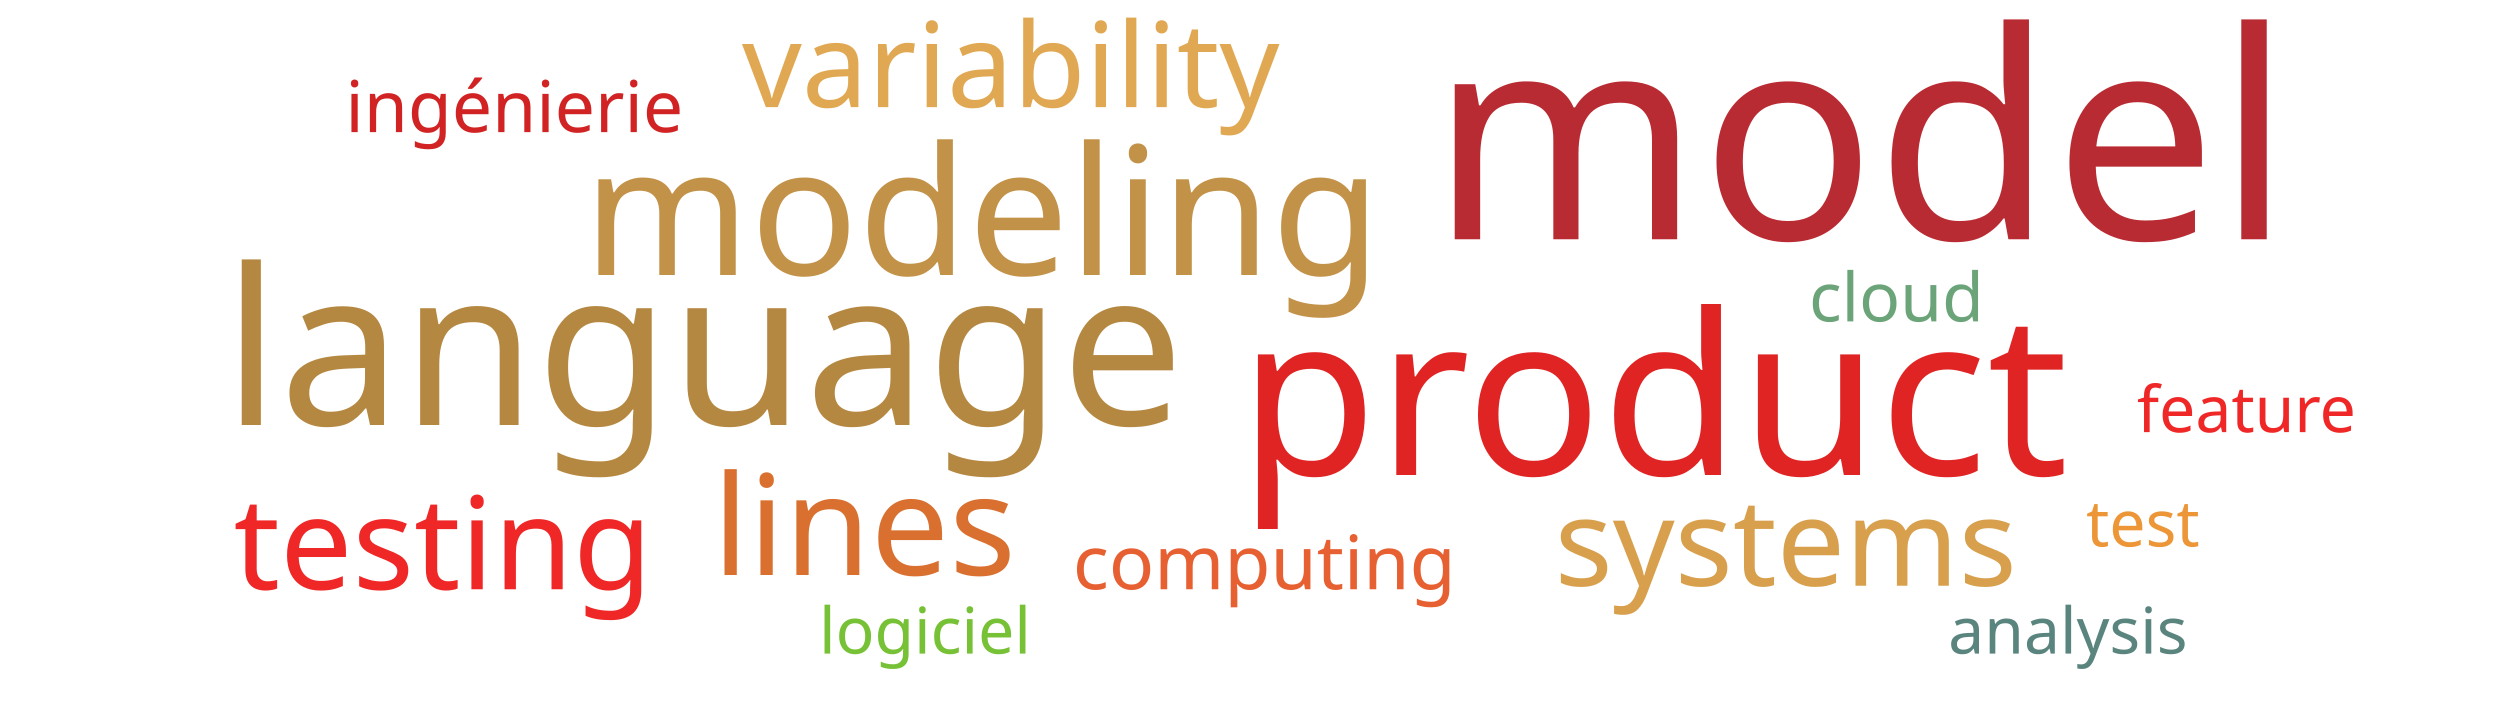
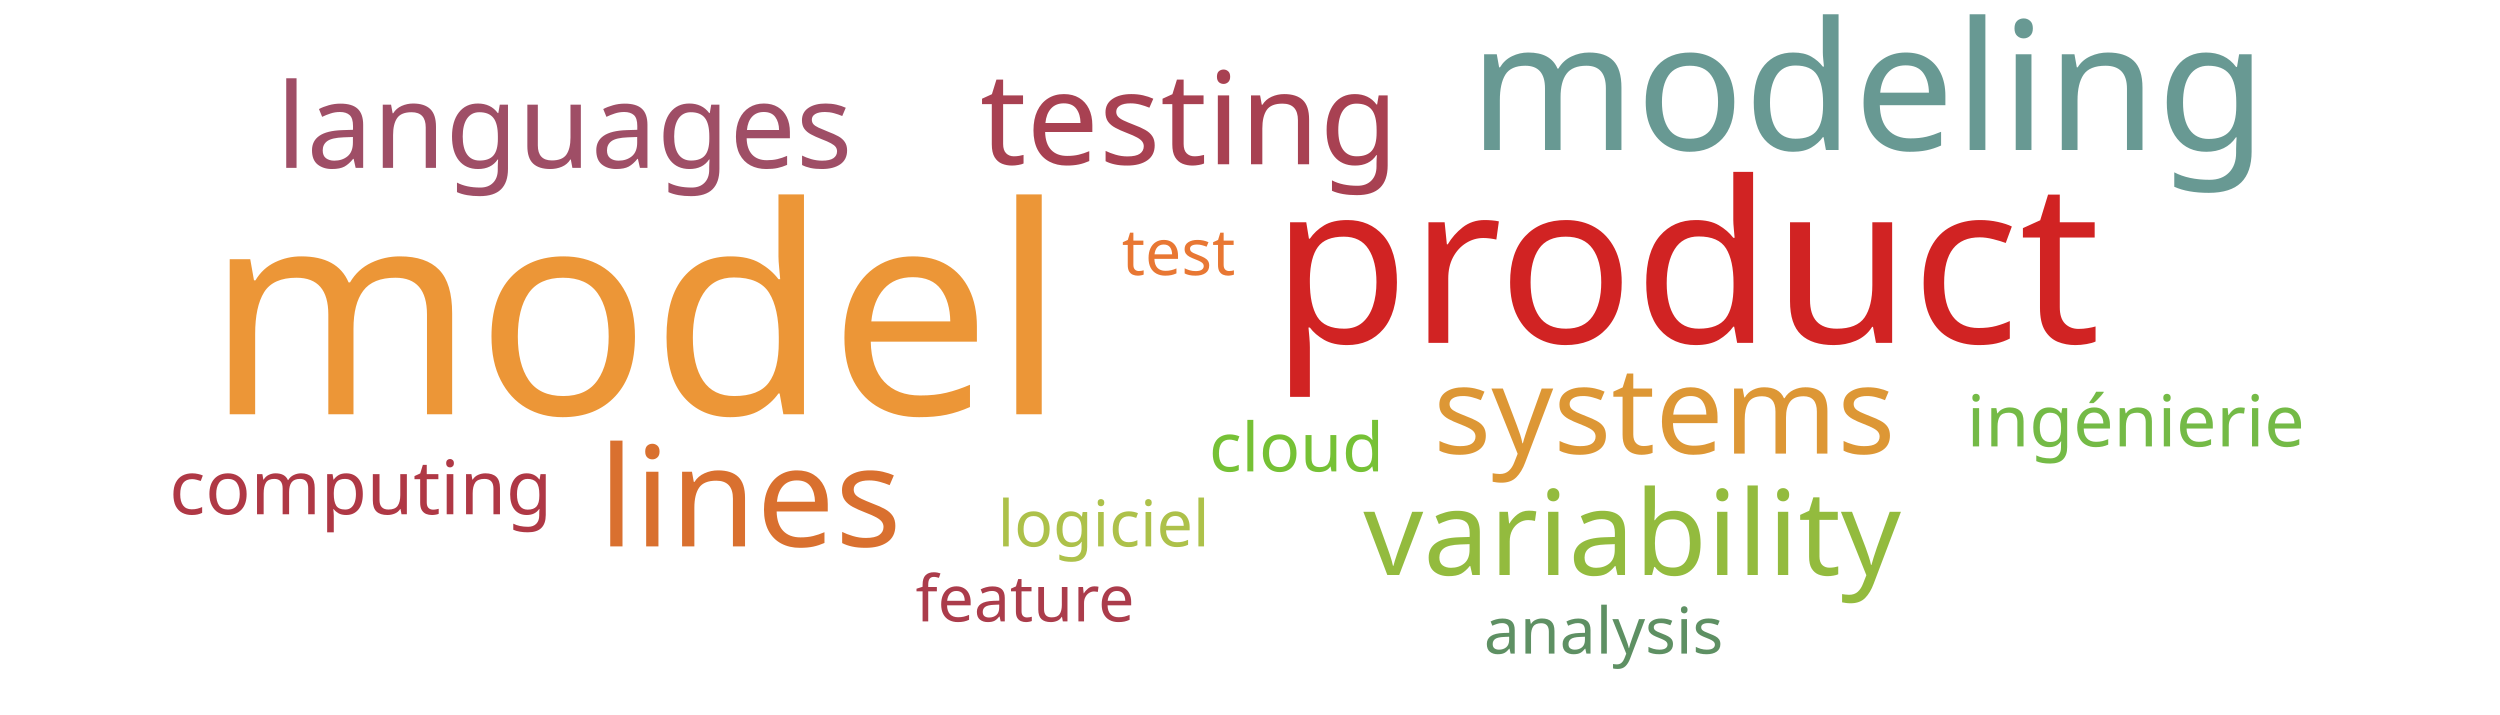
<svg xmlns="http://www.w3.org/2000/svg" width="700" height="200">
  <g transform="translate(350, 100)">
-     <text text-anchor="middle" style="font-family: Impact; font-size: 81px; fill: #b92b32" transform="translate(171,-33)rotate(0)">model</text>
-     <text text-anchor="middle" style="font-family: Impact; font-size: 63px; fill: #e02424" transform="translate(113,33)rotate(0)">product</text>
-     <text text-anchor="middle" style="font-family: Impact; font-size: 61px; fill: #b58842" transform="translate(-153,19)rotate(0)">language</text>
-     <text text-anchor="middle" style="font-family: Impact; font-size: 50px; fill: #c39249" transform="translate(-75,-23)rotate(0)">modeling</text>
-     <text text-anchor="middle" style="font-family: Impact; font-size: 39px; fill: #d9702f" transform="translate(-108,61)rotate(0)">lines</text>
-     <text text-anchor="middle" style="font-family: Impact; font-size: 36px; fill: #ef2727" transform="translate(-226,65)rotate(0)">testing</text>
-     <text text-anchor="middle" style="font-family: Impact; font-size: 34px; fill: #d8a04c" transform="translate(150,64)rotate(0)">systems</text>
-     <text text-anchor="middle" style="font-family: Impact; font-size: 33px; fill: #e1a853" transform="translate(-67,-70)rotate(0)">variability</text>
-     <text text-anchor="middle" style="font-family: Impact; font-size: 21px; fill: #e76032" transform="translate(4,65)rotate(0)">computing</text>
-     <text text-anchor="middle" style="font-family: Impact; font-size: 20px; fill: #d12323" transform="translate(-206,-63)rotate(0)">ingénierie</text>
-     <text text-anchor="middle" style="font-family: Impact; font-size: 19px; fill: #6ca47a" transform="translate(181,-10)rotate(0)">cloud</text>
-     <text text-anchor="middle" style="font-family: Impact; font-size: 18px; fill: #ec9637" transform="translate(250,53)rotate(0)">test</text>
-     <text text-anchor="middle" style="font-family: Impact; font-size: 18px; fill: #76c135" transform="translate(-91,83)rotate(0)">logiciel</text>
-     <text text-anchor="middle" style="font-family: Impact; font-size: 18px; fill: #ef2727" transform="translate(279,21)rotate(0)">feature</text>
-     <text text-anchor="middle" style="font-family: Impact; font-size: 18px; fill: #5a847e" transform="translate(229,83)rotate(0)">analysis</text>
+     <text text-anchor="middle" style="font-family: Impact; font-size: 81px; fill: #ec9637" transform="translate(-172,16)rotate(0)">model</text>
+     <text text-anchor="middle" style="font-family: Impact; font-size: 63px; fill: #d12323" transform="translate(122,-4)rotate(0)">product</text>
+     <text text-anchor="middle" style="font-family: Impact; font-size: 50px; fill: #689993" transform="translate(173,-58)rotate(0)">modeling</text>
+     <text text-anchor="middle" style="font-family: Impact; font-size: 39px; fill: #d9702f" transform="translate(-140,53)rotate(0)">lines</text>
+     <text text-anchor="middle" style="font-family: Impact; font-size: 36px; fill: #a84152" transform="translate(-17,-54)rotate(0)">testing</text>
+     <text text-anchor="middle" style="font-family: Impact; font-size: 34px; fill: #dd9735" transform="translate(116,27)rotate(0)">systems</text>
+     <text text-anchor="middle" style="font-family: Impact; font-size: 33px; fill: #93bb3e" transform="translate(107,61)rotate(0)">variability</text>
+     <text text-anchor="middle" style="font-family: Impact; font-size: 33px; fill: #9f4e66" transform="translate(-192,-53)rotate(0)">languages</text>
+     <text text-anchor="middle" style="font-family: Impact; font-size: 21px; fill: #af3845" transform="translate(-249,44)rotate(0)">computing</text>
+     <text text-anchor="middle" style="font-family: Impact; font-size: 20px; fill: #74ba46" transform="translate(248,25)rotate(0)">ingénierie</text>
+     <text text-anchor="middle" style="font-family: Impact; font-size: 19px; fill: #76c135" transform="translate(13,32)rotate(0)">cloud</text>
+     <text text-anchor="middle" style="font-family: Impact; font-size: 18px; fill: #e87733" transform="translate(-20,-23)rotate(0)">test</text>
+     <text text-anchor="middle" style="font-family: Impact; font-size: 18px; fill: #adc14a" transform="translate(-41,53)rotate(0)">logiciel</text>
+     <text text-anchor="middle" style="font-family: Impact; font-size: 18px; fill: #ab3c4b" transform="translate(-63,74)rotate(0)">feature</text>
+     <text text-anchor="middle" style="font-family: Impact; font-size: 18px; fill: #5e9063" transform="translate(99,83)rotate(0)">analysis</text>
  </g>
</svg>
